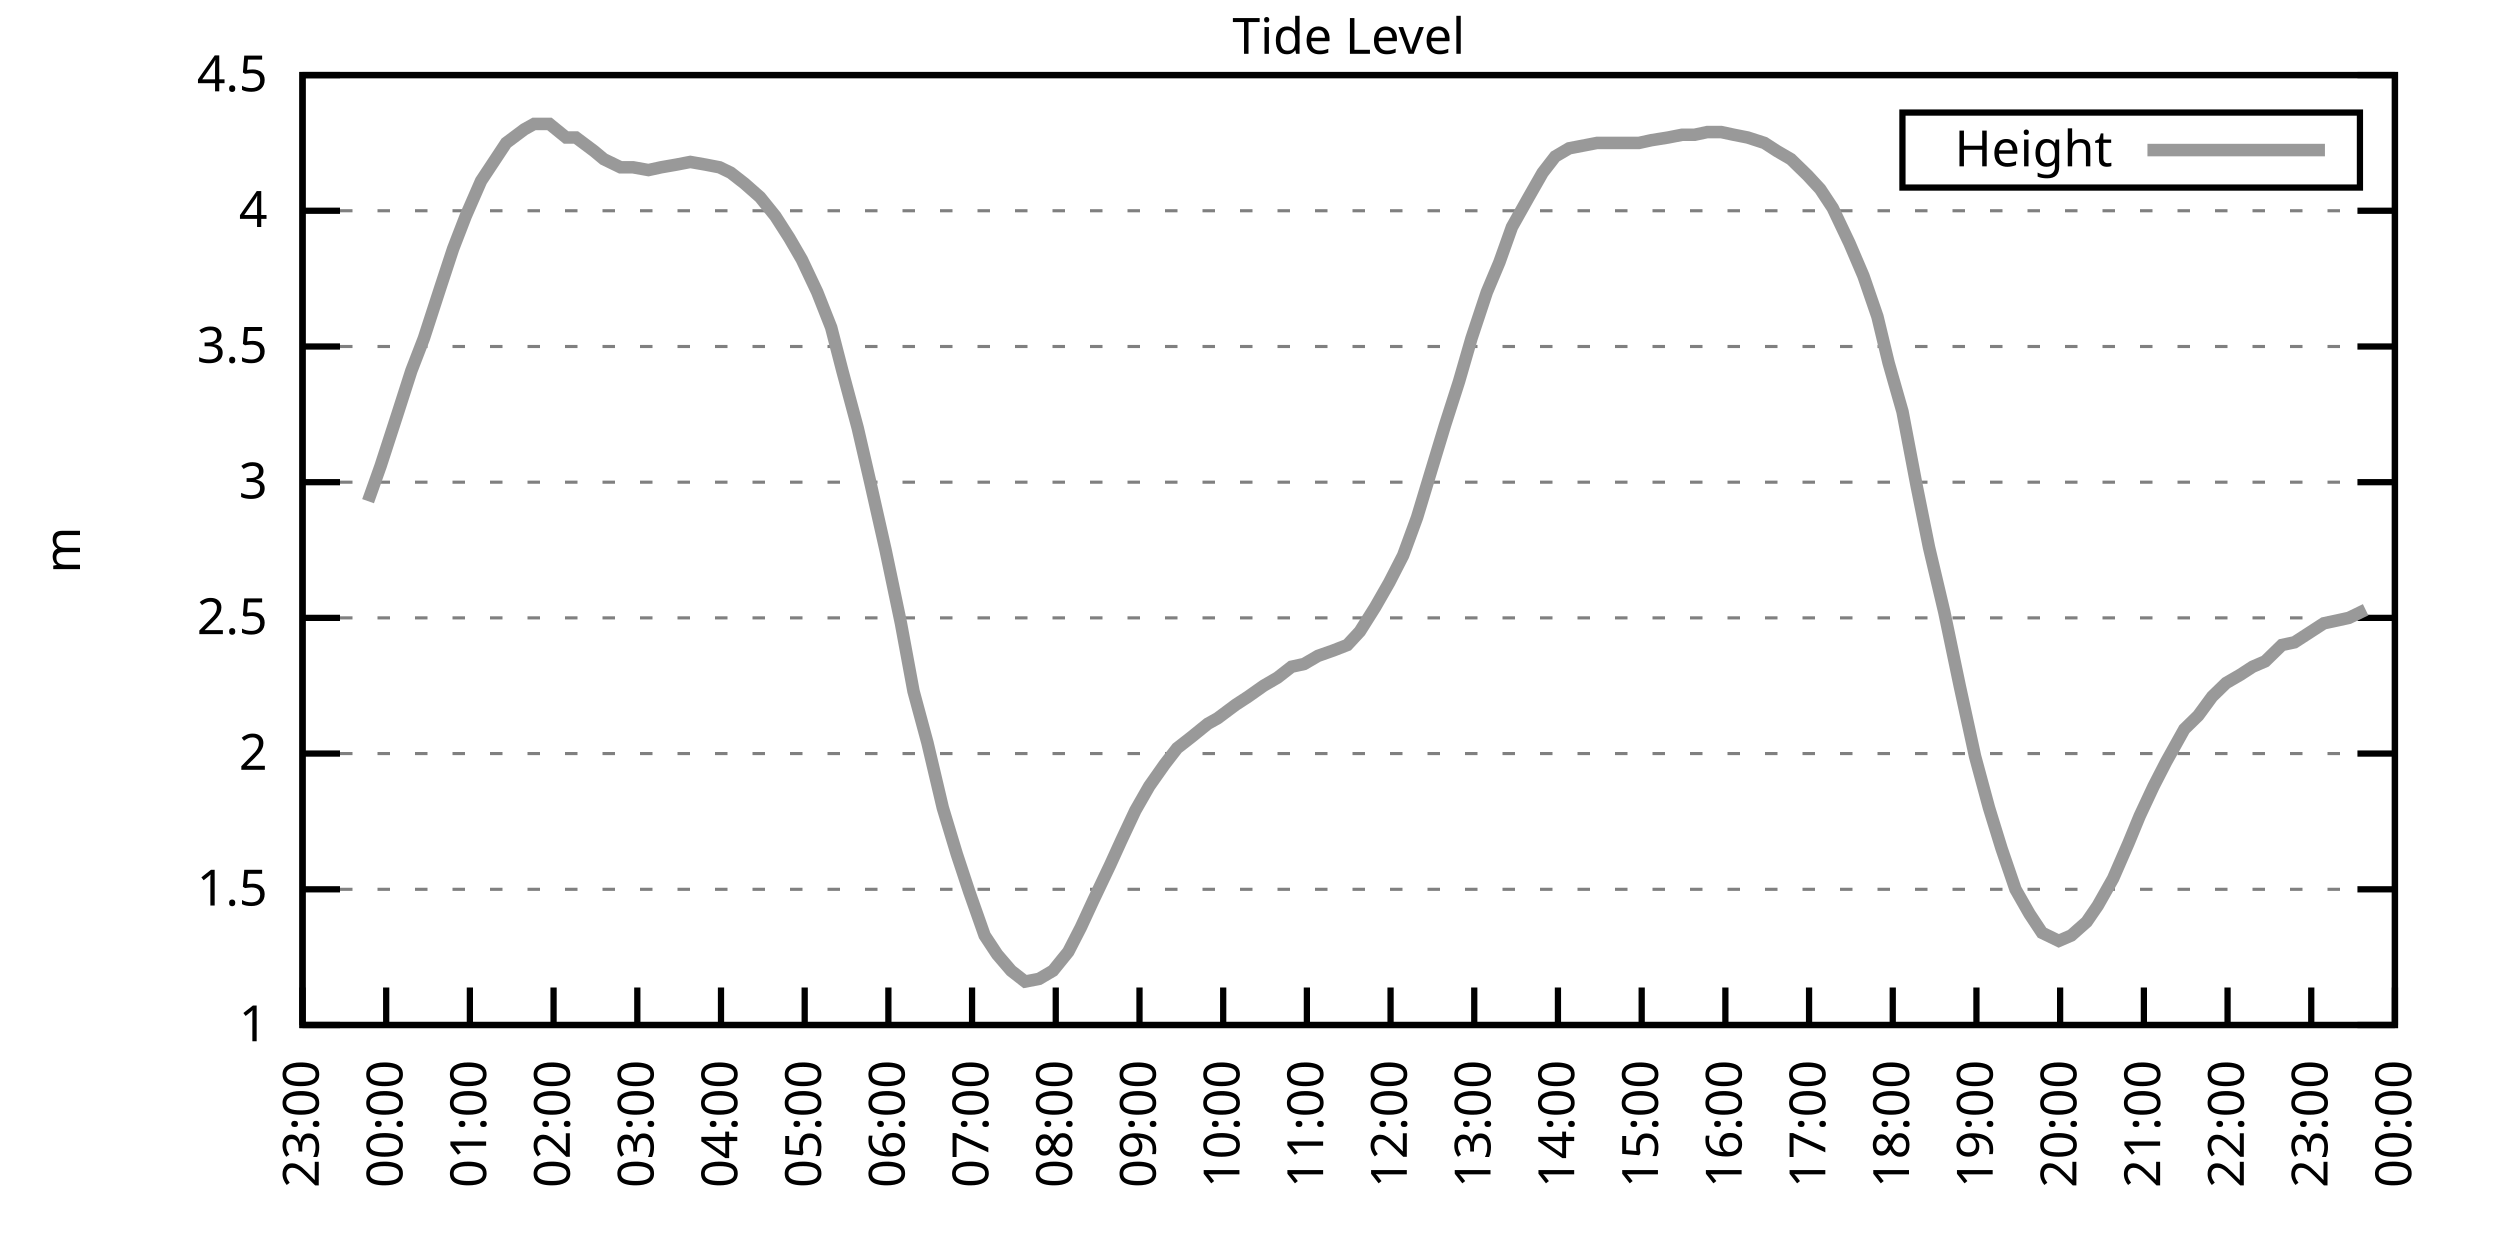
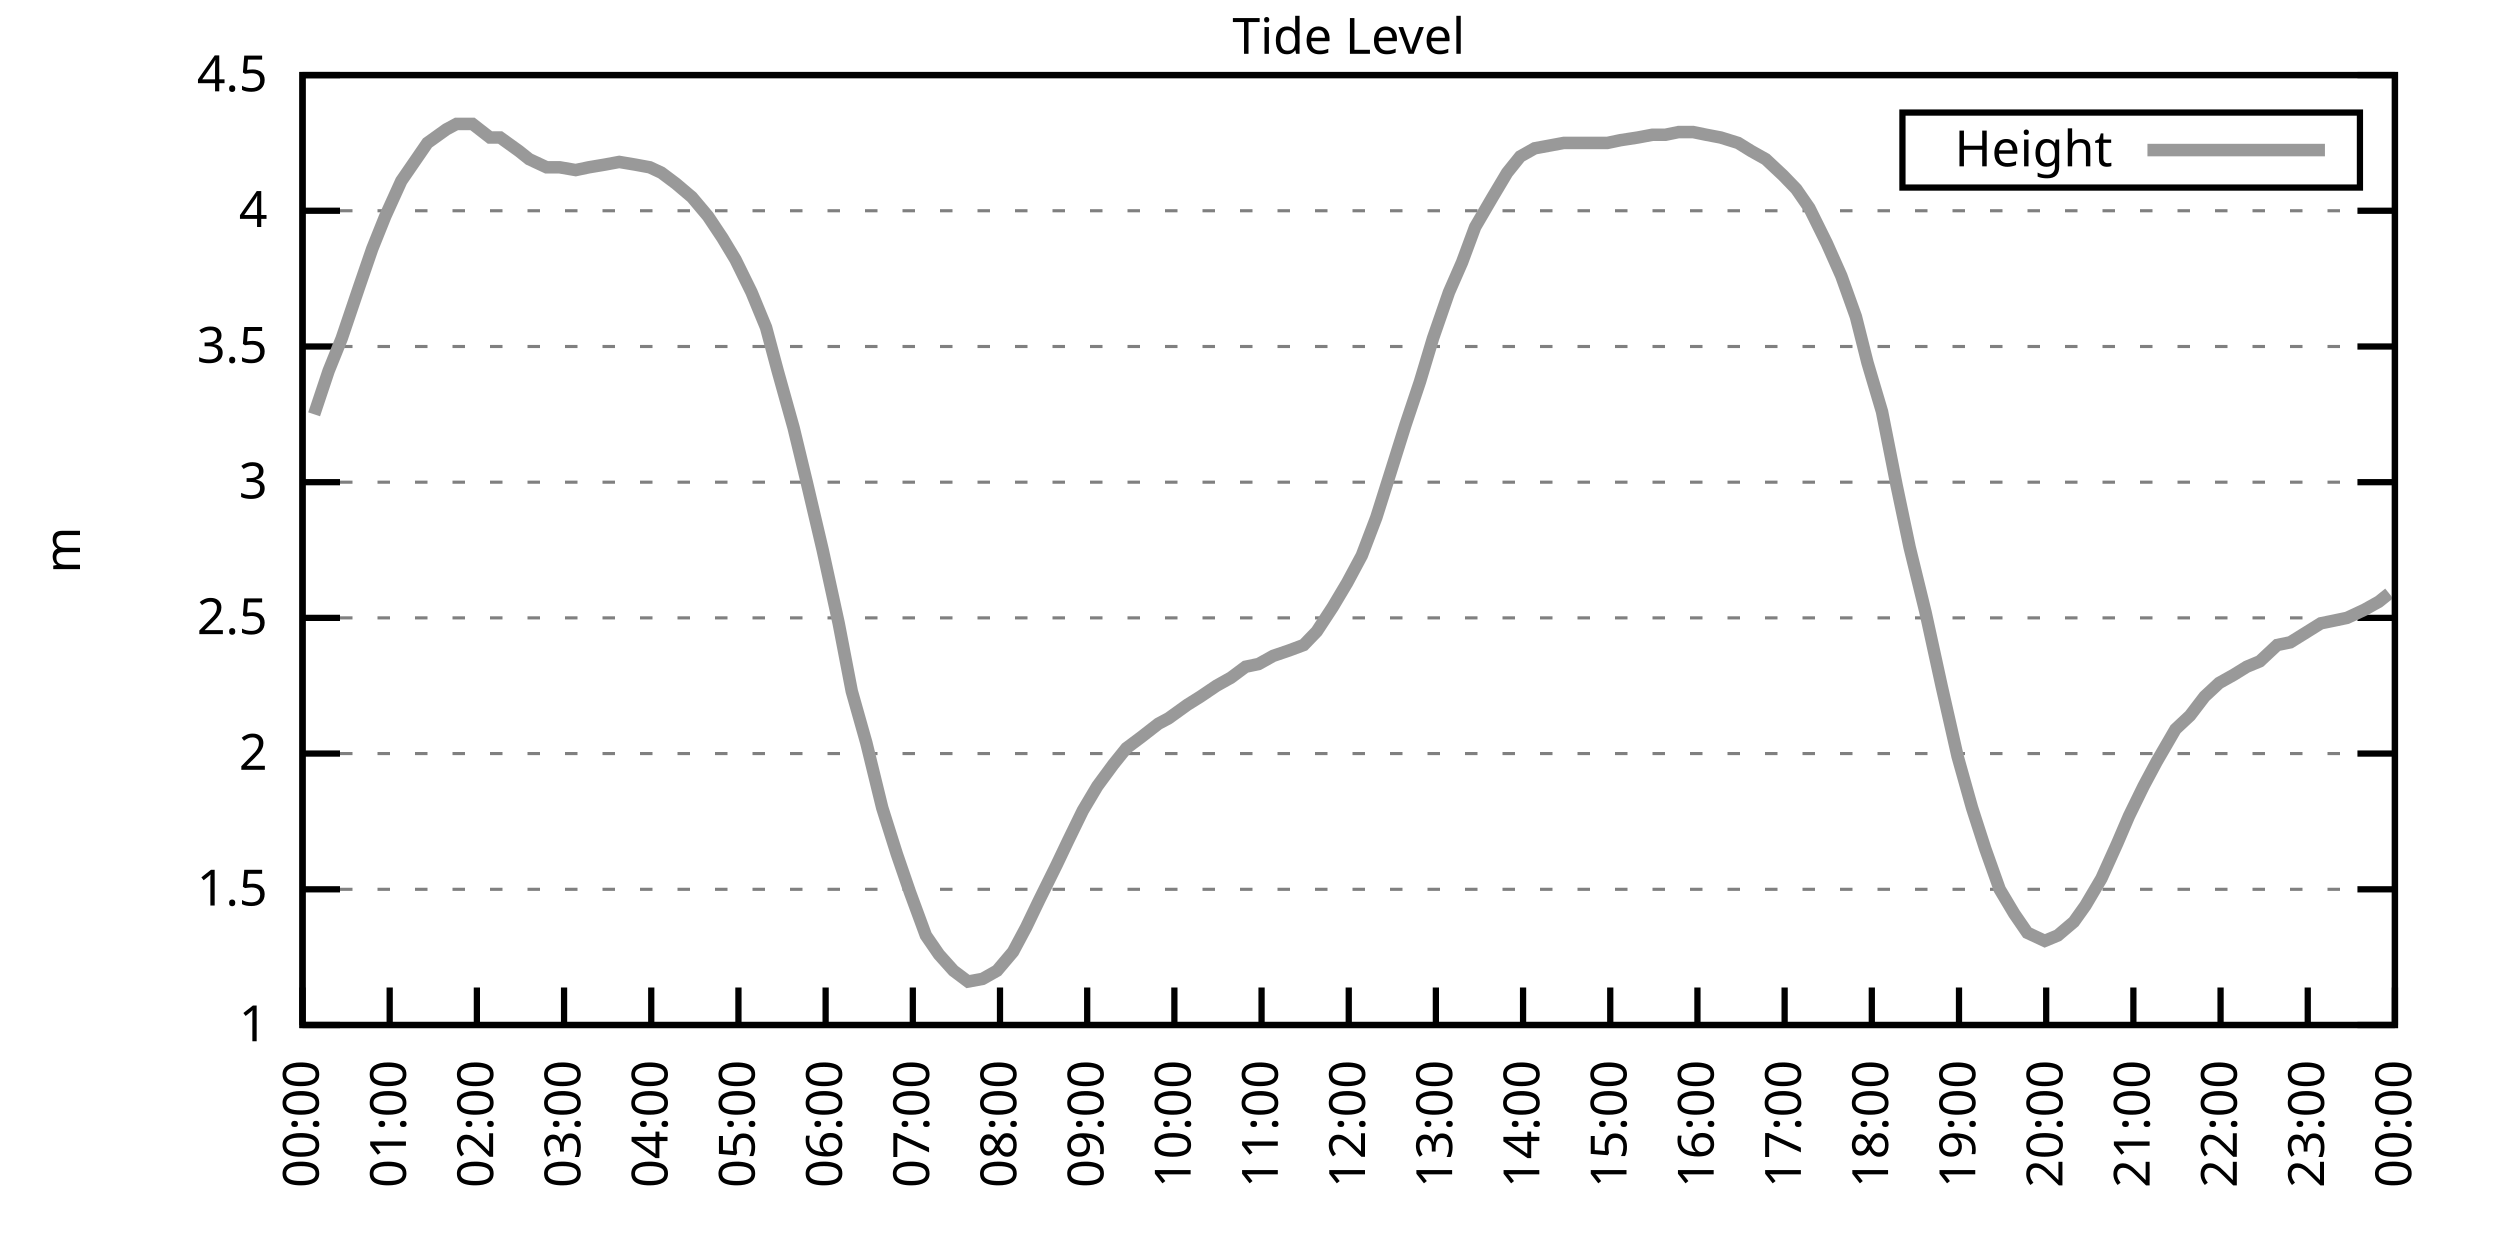
<svg xmlns="http://www.w3.org/2000/svg" xmlns:xlink="http://www.w3.org/1999/xlink" width="400" height="200" viewBox="0 0 400 200">
  <g id="gnuplot_canvas">
    <rect x="0" y="0" width="400" height="200" fill="none" />
    <defs>
      <circle id="gpDot" r="0.5" stroke-width="0.5" stroke="currentColor" />
      <path id="gpPt0" stroke-width="0.333" stroke="currentColor" d="M-1,0 h2 M0,-1 v2" />
      <path id="gpPt1" stroke-width="0.333" stroke="currentColor" d="M-1,-1 L1,1 M1,-1 L-1,1" />
      <path id="gpPt2" stroke-width="0.333" stroke="currentColor" d="M-1,0 L1,0 M0,-1 L0,1 M-1,-1 L1,1 M-1,1 L1,-1" />
      <rect id="gpPt3" stroke-width="0.333" stroke="currentColor" x="-1" y="-1" width="2" height="2" />
      <rect id="gpPt4" stroke-width="0.333" stroke="currentColor" fill="currentColor" x="-1" y="-1" width="2" height="2" />
      <circle id="gpPt5" stroke-width="0.333" stroke="currentColor" cx="0" cy="0" r="1" />
      <use xlink:href="#gpPt5" id="gpPt6" fill="currentColor" stroke="none" />
      <path id="gpPt7" stroke-width="0.333" stroke="currentColor" d="M0,-1.33 L-1.33,0.67 L1.33,0.67 z" />
      <use xlink:href="#gpPt7" id="gpPt8" fill="currentColor" stroke="none" />
      <use xlink:href="#gpPt7" id="gpPt9" stroke="currentColor" transform="rotate(180)" />
      <use xlink:href="#gpPt9" id="gpPt10" fill="currentColor" stroke="none" />
      <use xlink:href="#gpPt3" id="gpPt11" stroke="currentColor" transform="rotate(45)" />
      <use xlink:href="#gpPt11" id="gpPt12" fill="currentColor" stroke="none" />
      <path id="gpPt13" stroke-width="0.333" stroke="currentColor" d="M0,1.330 L1.265,0.411 L0.782,-1.067 L-0.782,-1.076 L-1.265,0.411 z" />
      <use xlink:href="#gpPt13" id="gpPt14" fill="currentColor" stroke="none" />
      <filter id="textbox" filterUnits="objectBoundingBox" x="0" y="0" height="1" width="1">
        <feFlood flood-color="white" flood-opacity="1" result="bgnd" />
        <feComposite in="SourceGraphic" in2="bgnd" operator="atop" />
      </filter>
      <filter id="greybox" filterUnits="objectBoundingBox" x="0" y="0" height="1" width="1">
        <feFlood flood-color="lightgrey" flood-opacity="1" result="grey" />
        <feComposite in="SourceGraphic" in2="grey" operator="atop" />
      </filter>
    </defs>
    <g fill="none" color="white" stroke="currentColor" stroke-width="1.00" stroke-linecap="butt" stroke-linejoin="miter">
</g>
    <g fill="none" color="black" stroke="currentColor" stroke-width="1.00" stroke-linecap="butt" stroke-linejoin="miter">
      <g stroke="none" shape-rendering="crispEdges">
        <polygon fill="rgb(255, 255, 255)" points="48.40,164.00 383.18,164.00 383.18,12.02 48.40,12.02 " />
      </g>
    </g>
    <g fill="none" color="black" stroke="currentColor" stroke-width="1.00" stroke-linecap="butt" stroke-linejoin="miter">
</g>
    <g fill="none" color="black" stroke="black" stroke-width="0.50" stroke-linecap="butt" stroke-linejoin="miter">
</g>
    <g fill="none" color="gray" stroke="currentColor" stroke-width="0.50" stroke-linecap="butt" stroke-linejoin="miter">
      <path stroke="gray" stroke-dasharray="2,4" class="gridline" d="M48.40,164.00 L383.19,164.00  " />
    </g>
    <g fill="none" color="gray" stroke="gray" stroke-width="1.00" stroke-linecap="butt" stroke-linejoin="miter">
</g>
    <g fill="none" color="black" stroke="currentColor" stroke-width="1.00" stroke-linecap="butt" stroke-linejoin="miter">
      <path stroke="black" d="M48.40,164.00 L54.40,164.00 M383.19,164.00 L377.19,164.00  " />
      <g transform="translate(42.80,166.60)" stroke="none" fill="black" font-family="Sans" font-size="8.00" text-anchor="end">
        <text>
          <tspan font-family="Sans"> 1</tspan>
        </text>
      </g>
    </g>
    <g fill="none" color="black" stroke="currentColor" stroke-width="1.00" stroke-linecap="butt" stroke-linejoin="miter">
</g>
    <g fill="none" color="black" stroke="black" stroke-width="0.50" stroke-linecap="butt" stroke-linejoin="miter">
</g>
    <g fill="none" color="gray" stroke="currentColor" stroke-width="0.50" stroke-linecap="butt" stroke-linejoin="miter">
      <path stroke="gray" stroke-dasharray="2,4" class="gridline" d="M48.40,142.29 L383.19,142.29  " />
    </g>
    <g fill="none" color="gray" stroke="gray" stroke-width="1.00" stroke-linecap="butt" stroke-linejoin="miter">
</g>
    <g fill="none" color="black" stroke="currentColor" stroke-width="1.00" stroke-linecap="butt" stroke-linejoin="miter">
      <path stroke="black" d="M48.40,142.29 L54.40,142.29 M383.19,142.29 L377.19,142.29  " />
      <g transform="translate(42.80,144.89)" stroke="none" fill="black" font-family="Sans" font-size="8.00" text-anchor="end">
        <text>
          <tspan font-family="Sans"> 1.5</tspan>
        </text>
      </g>
    </g>
    <g fill="none" color="black" stroke="currentColor" stroke-width="1.00" stroke-linecap="butt" stroke-linejoin="miter">
</g>
    <g fill="none" color="black" stroke="black" stroke-width="0.50" stroke-linecap="butt" stroke-linejoin="miter">
</g>
    <g fill="none" color="gray" stroke="currentColor" stroke-width="0.50" stroke-linecap="butt" stroke-linejoin="miter">
      <path stroke="gray" stroke-dasharray="2,4" class="gridline" d="M48.40,120.57 L383.19,120.57  " />
    </g>
    <g fill="none" color="gray" stroke="gray" stroke-width="1.00" stroke-linecap="butt" stroke-linejoin="miter">
</g>
    <g fill="none" color="black" stroke="currentColor" stroke-width="1.00" stroke-linecap="butt" stroke-linejoin="miter">
      <path stroke="black" d="M48.40,120.57 L54.40,120.57 M383.19,120.57 L377.19,120.57  " />
      <g transform="translate(42.80,123.17)" stroke="none" fill="black" font-family="Sans" font-size="8.00" text-anchor="end">
        <text>
          <tspan font-family="Sans"> 2</tspan>
        </text>
      </g>
    </g>
    <g fill="none" color="black" stroke="currentColor" stroke-width="1.00" stroke-linecap="butt" stroke-linejoin="miter">
</g>
    <g fill="none" color="black" stroke="black" stroke-width="0.50" stroke-linecap="butt" stroke-linejoin="miter">
</g>
    <g fill="none" color="gray" stroke="currentColor" stroke-width="0.50" stroke-linecap="butt" stroke-linejoin="miter">
      <path stroke="gray" stroke-dasharray="2,4" class="gridline" d="M48.40,98.86 L383.19,98.86  " />
    </g>
    <g fill="none" color="gray" stroke="gray" stroke-width="1.00" stroke-linecap="butt" stroke-linejoin="miter">
</g>
    <g fill="none" color="black" stroke="currentColor" stroke-width="1.00" stroke-linecap="butt" stroke-linejoin="miter">
      <path stroke="black" d="M48.40,98.86 L54.40,98.86 M383.19,98.86 L377.19,98.86  " />
      <g transform="translate(42.80,101.46)" stroke="none" fill="black" font-family="Sans" font-size="8.00" text-anchor="end">
        <text>
          <tspan font-family="Sans"> 2.5</tspan>
        </text>
      </g>
    </g>
    <g fill="none" color="black" stroke="currentColor" stroke-width="1.00" stroke-linecap="butt" stroke-linejoin="miter">
</g>
    <g fill="none" color="black" stroke="black" stroke-width="0.50" stroke-linecap="butt" stroke-linejoin="miter">
</g>
    <g fill="none" color="gray" stroke="currentColor" stroke-width="0.50" stroke-linecap="butt" stroke-linejoin="miter">
      <path stroke="gray" stroke-dasharray="2,4" class="gridline" d="M48.40,77.15 L383.19,77.15  " />
    </g>
    <g fill="none" color="gray" stroke="gray" stroke-width="1.00" stroke-linecap="butt" stroke-linejoin="miter">
</g>
    <g fill="none" color="black" stroke="currentColor" stroke-width="1.00" stroke-linecap="butt" stroke-linejoin="miter">
      <path stroke="black" d="M48.40,77.15 L54.40,77.15 M383.19,77.15 L377.19,77.15  " />
      <g transform="translate(42.80,79.75)" stroke="none" fill="black" font-family="Sans" font-size="8.00" text-anchor="end">
        <text>
          <tspan font-family="Sans"> 3</tspan>
        </text>
      </g>
    </g>
    <g fill="none" color="black" stroke="currentColor" stroke-width="1.00" stroke-linecap="butt" stroke-linejoin="miter">
</g>
    <g fill="none" color="black" stroke="black" stroke-width="0.50" stroke-linecap="butt" stroke-linejoin="miter">
</g>
    <g fill="none" color="gray" stroke="currentColor" stroke-width="0.50" stroke-linecap="butt" stroke-linejoin="miter">
      <path stroke="gray" stroke-dasharray="2,4" class="gridline" d="M48.40,55.44 L383.19,55.44  " />
    </g>
    <g fill="none" color="gray" stroke="gray" stroke-width="1.00" stroke-linecap="butt" stroke-linejoin="miter">
</g>
    <g fill="none" color="black" stroke="currentColor" stroke-width="1.00" stroke-linecap="butt" stroke-linejoin="miter">
      <path stroke="black" d="M48.40,55.44 L54.40,55.44 M383.19,55.44 L377.19,55.44  " />
      <g transform="translate(42.80,58.04)" stroke="none" fill="black" font-family="Sans" font-size="8.00" text-anchor="end">
        <text>
          <tspan font-family="Sans"> 3.5</tspan>
        </text>
      </g>
    </g>
    <g fill="none" color="black" stroke="currentColor" stroke-width="1.00" stroke-linecap="butt" stroke-linejoin="miter">
</g>
    <g fill="none" color="black" stroke="black" stroke-width="0.50" stroke-linecap="butt" stroke-linejoin="miter">
</g>
    <g fill="none" color="gray" stroke="currentColor" stroke-width="0.50" stroke-linecap="butt" stroke-linejoin="miter">
      <path stroke="gray" stroke-dasharray="2,4" class="gridline" d="M48.40,33.72 L383.19,33.72  " />
    </g>
    <g fill="none" color="gray" stroke="gray" stroke-width="1.00" stroke-linecap="butt" stroke-linejoin="miter">
</g>
    <g fill="none" color="black" stroke="currentColor" stroke-width="1.00" stroke-linecap="butt" stroke-linejoin="miter">
      <path stroke="black" d="M48.40,33.72 L54.40,33.72 M383.19,33.72 L377.19,33.72  " />
      <g transform="translate(42.80,36.32)" stroke="none" fill="black" font-family="Sans" font-size="8.00" text-anchor="end">
        <text>
          <tspan font-family="Sans"> 4</tspan>
        </text>
      </g>
    </g>
    <g fill="none" color="black" stroke="currentColor" stroke-width="1.00" stroke-linecap="butt" stroke-linejoin="miter">
</g>
    <g fill="none" color="black" stroke="black" stroke-width="0.50" stroke-linecap="butt" stroke-linejoin="miter">
</g>
    <g fill="none" color="gray" stroke="currentColor" stroke-width="0.50" stroke-linecap="butt" stroke-linejoin="miter">
      <path stroke="gray" stroke-dasharray="2,4" class="gridline" d="M48.40,12.01 L383.19,12.01  " />
    </g>
    <g fill="none" color="gray" stroke="gray" stroke-width="1.00" stroke-linecap="butt" stroke-linejoin="miter">
</g>
    <g fill="none" color="black" stroke="currentColor" stroke-width="1.00" stroke-linecap="butt" stroke-linejoin="miter">
      <path stroke="black" d="M48.40,12.01 L54.40,12.01 M383.19,12.01 L377.19,12.01  " />
      <g transform="translate(42.80,14.61)" stroke="none" fill="black" font-family="Sans" font-size="8.00" text-anchor="end">
        <text>
          <tspan font-family="Sans"> 4.5</tspan>
        </text>
      </g>
    </g>
    <g fill="none" color="black" stroke="currentColor" stroke-width="1.00" stroke-linecap="butt" stroke-linejoin="miter">
      <path stroke="black" d="M48.40,164.00 L48.40,158.00  " />
      <g transform="translate(51.00,169.60) rotate(270.00)" stroke="none" fill="black" font-family="Sans" font-size="8.00" text-anchor="end">
        <text>
-           <tspan font-family="Sans">23:00</tspan>
-         </text>
-       </g>
-     </g>
-     <g fill="none" color="black" stroke="currentColor" stroke-width="1.00" stroke-linecap="butt" stroke-linejoin="miter">
-       <path stroke="black" d="M61.79,164.00 L61.79,158.00  " />
-       <g transform="translate(64.39,169.60) rotate(270.00)" stroke="none" fill="black" font-family="Sans" font-size="8.00" text-anchor="end">
-         <text>
          <tspan font-family="Sans">00:00</tspan>
        </text>
      </g>
    </g>
    <g fill="none" color="black" stroke="currentColor" stroke-width="1.00" stroke-linecap="butt" stroke-linejoin="miter">
-       <path stroke="black" d="M75.18,164.00 L75.18,158.00  " />
-       <g transform="translate(77.78,169.60) rotate(270.00)" stroke="none" fill="black" font-family="Sans" font-size="8.00" text-anchor="end">
+       <path stroke="black" d="M62.35,164.00 L62.35,158.00  " />
+       <g transform="translate(64.95,169.60) rotate(270.00)" stroke="none" fill="black" font-family="Sans" font-size="8.00" text-anchor="end">
        <text>
          <tspan font-family="Sans">01:00</tspan>
        </text>
      </g>
    </g>
    <g fill="none" color="black" stroke="currentColor" stroke-width="1.00" stroke-linecap="butt" stroke-linejoin="miter">
-       <path stroke="black" d="M88.57,164.00 L88.57,158.00  " />
-       <g transform="translate(91.17,169.60) rotate(270.00)" stroke="none" fill="black" font-family="Sans" font-size="8.00" text-anchor="end">
+       <path stroke="black" d="M76.30,164.00 L76.30,158.00  " />
+       <g transform="translate(78.90,169.60) rotate(270.00)" stroke="none" fill="black" font-family="Sans" font-size="8.00" text-anchor="end">
        <text>
          <tspan font-family="Sans">02:00</tspan>
        </text>
      </g>
    </g>
    <g fill="none" color="black" stroke="currentColor" stroke-width="1.00" stroke-linecap="butt" stroke-linejoin="miter">
-       <path stroke="black" d="M101.97,164.00 L101.97,158.00  " />
-       <g transform="translate(104.57,169.60) rotate(270.00)" stroke="none" fill="black" font-family="Sans" font-size="8.00" text-anchor="end">
+       <path stroke="black" d="M90.25,164.00 L90.25,158.00  " />
+       <g transform="translate(92.85,169.60) rotate(270.00)" stroke="none" fill="black" font-family="Sans" font-size="8.00" text-anchor="end">
        <text>
          <tspan font-family="Sans">03:00</tspan>
        </text>
      </g>
    </g>
    <g fill="none" color="black" stroke="currentColor" stroke-width="1.00" stroke-linecap="butt" stroke-linejoin="miter">
-       <path stroke="black" d="M115.36,164.00 L115.36,158.00  " />
-       <g transform="translate(117.96,169.60) rotate(270.00)" stroke="none" fill="black" font-family="Sans" font-size="8.00" text-anchor="end">
+       <path stroke="black" d="M104.20,164.00 L104.20,158.00  " />
+       <g transform="translate(106.80,169.60) rotate(270.00)" stroke="none" fill="black" font-family="Sans" font-size="8.00" text-anchor="end">
        <text>
          <tspan font-family="Sans">04:00</tspan>
        </text>
      </g>
    </g>
    <g fill="none" color="black" stroke="currentColor" stroke-width="1.00" stroke-linecap="butt" stroke-linejoin="miter">
-       <path stroke="black" d="M128.75,164.00 L128.75,158.00  " />
-       <g transform="translate(131.35,169.60) rotate(270.00)" stroke="none" fill="black" font-family="Sans" font-size="8.00" text-anchor="end">
+       <path stroke="black" d="M118.15,164.00 L118.15,158.00  " />
+       <g transform="translate(120.75,169.60) rotate(270.00)" stroke="none" fill="black" font-family="Sans" font-size="8.00" text-anchor="end">
        <text>
          <tspan font-family="Sans">05:00</tspan>
        </text>
      </g>
    </g>
    <g fill="none" color="black" stroke="currentColor" stroke-width="1.00" stroke-linecap="butt" stroke-linejoin="miter">
-       <path stroke="black" d="M142.14,164.00 L142.14,158.00  " />
-       <g transform="translate(144.74,169.60) rotate(270.00)" stroke="none" fill="black" font-family="Sans" font-size="8.00" text-anchor="end">
+       <path stroke="black" d="M132.10,164.00 L132.10,158.00  " />
+       <g transform="translate(134.70,169.60) rotate(270.00)" stroke="none" fill="black" font-family="Sans" font-size="8.00" text-anchor="end">
        <text>
          <tspan font-family="Sans">06:00</tspan>
        </text>
      </g>
    </g>
    <g fill="none" color="black" stroke="currentColor" stroke-width="1.00" stroke-linecap="butt" stroke-linejoin="miter">
-       <path stroke="black" d="M155.53,164.00 L155.53,158.00  " />
-       <g transform="translate(158.13,169.60) rotate(270.00)" stroke="none" fill="black" font-family="Sans" font-size="8.00" text-anchor="end">
+       <path stroke="black" d="M146.05,164.00 L146.05,158.00  " />
+       <g transform="translate(148.65,169.60) rotate(270.00)" stroke="none" fill="black" font-family="Sans" font-size="8.00" text-anchor="end">
        <text>
          <tspan font-family="Sans">07:00</tspan>
        </text>
      </g>
    </g>
    <g fill="none" color="black" stroke="currentColor" stroke-width="1.00" stroke-linecap="butt" stroke-linejoin="miter">
-       <path stroke="black" d="M168.92,164.00 L168.92,158.00  " />
-       <g transform="translate(171.52,169.60) rotate(270.00)" stroke="none" fill="black" font-family="Sans" font-size="8.00" text-anchor="end">
+       <path stroke="black" d="M160.00,164.00 L160.00,158.00  " />
+       <g transform="translate(162.60,169.60) rotate(270.00)" stroke="none" fill="black" font-family="Sans" font-size="8.00" text-anchor="end">
        <text>
          <tspan font-family="Sans">08:00</tspan>
        </text>
      </g>
    </g>
    <g fill="none" color="black" stroke="currentColor" stroke-width="1.00" stroke-linecap="butt" stroke-linejoin="miter">
-       <path stroke="black" d="M182.32,164.00 L182.32,158.00  " />
-       <g transform="translate(184.92,169.60) rotate(270.00)" stroke="none" fill="black" font-family="Sans" font-size="8.00" text-anchor="end">
+       <path stroke="black" d="M173.95,164.00 L173.95,158.00  " />
+       <g transform="translate(176.55,169.60) rotate(270.00)" stroke="none" fill="black" font-family="Sans" font-size="8.00" text-anchor="end">
        <text>
          <tspan font-family="Sans">09:00</tspan>
        </text>
      </g>
    </g>
    <g fill="none" color="black" stroke="currentColor" stroke-width="1.00" stroke-linecap="butt" stroke-linejoin="miter">
-       <path stroke="black" d="M195.71,164.00 L195.71,158.00  " />
-       <g transform="translate(198.31,169.60) rotate(270.00)" stroke="none" fill="black" font-family="Sans" font-size="8.00" text-anchor="end">
+       <path stroke="black" d="M187.90,164.00 L187.90,158.00  " />
+       <g transform="translate(190.50,169.60) rotate(270.00)" stroke="none" fill="black" font-family="Sans" font-size="8.00" text-anchor="end">
        <text>
          <tspan font-family="Sans">10:00</tspan>
        </text>
      </g>
    </g>
    <g fill="none" color="black" stroke="currentColor" stroke-width="1.00" stroke-linecap="butt" stroke-linejoin="miter">
-       <path stroke="black" d="M209.10,164.00 L209.10,158.00  " />
-       <g transform="translate(211.70,169.60) rotate(270.00)" stroke="none" fill="black" font-family="Sans" font-size="8.00" text-anchor="end">
+       <path stroke="black" d="M201.85,164.00 L201.85,158.00  " />
+       <g transform="translate(204.45,169.60) rotate(270.00)" stroke="none" fill="black" font-family="Sans" font-size="8.00" text-anchor="end">
        <text>
          <tspan font-family="Sans">11:00</tspan>
        </text>
      </g>
    </g>
    <g fill="none" color="black" stroke="currentColor" stroke-width="1.00" stroke-linecap="butt" stroke-linejoin="miter">
-       <path stroke="black" d="M222.49,164.00 L222.49,158.00  " />
-       <g transform="translate(225.09,169.60) rotate(270.00)" stroke="none" fill="black" font-family="Sans" font-size="8.00" text-anchor="end">
+       <path stroke="black" d="M215.80,164.00 L215.80,158.00  " />
+       <g transform="translate(218.40,169.60) rotate(270.00)" stroke="none" fill="black" font-family="Sans" font-size="8.00" text-anchor="end">
        <text>
          <tspan font-family="Sans">12:00</tspan>
        </text>
      </g>
    </g>
    <g fill="none" color="black" stroke="currentColor" stroke-width="1.00" stroke-linecap="butt" stroke-linejoin="miter">
-       <path stroke="black" d="M235.88,164.00 L235.88,158.00  " />
-       <g transform="translate(238.48,169.60) rotate(270.00)" stroke="none" fill="black" font-family="Sans" font-size="8.00" text-anchor="end">
+       <path stroke="black" d="M229.74,164.00 L229.74,158.00  " />
+       <g transform="translate(232.34,169.60) rotate(270.00)" stroke="none" fill="black" font-family="Sans" font-size="8.00" text-anchor="end">
        <text>
          <tspan font-family="Sans">13:00</tspan>
        </text>
      </g>
    </g>
    <g fill="none" color="black" stroke="currentColor" stroke-width="1.00" stroke-linecap="butt" stroke-linejoin="miter">
-       <path stroke="black" d="M249.27,164.00 L249.27,158.00  " />
-       <g transform="translate(251.87,169.60) rotate(270.00)" stroke="none" fill="black" font-family="Sans" font-size="8.00" text-anchor="end">
+       <path stroke="black" d="M243.69,164.00 L243.69,158.00  " />
+       <g transform="translate(246.29,169.60) rotate(270.00)" stroke="none" fill="black" font-family="Sans" font-size="8.00" text-anchor="end">
        <text>
          <tspan font-family="Sans">14:00</tspan>
        </text>
      </g>
    </g>
    <g fill="none" color="black" stroke="currentColor" stroke-width="1.00" stroke-linecap="butt" stroke-linejoin="miter">
-       <path stroke="black" d="M262.67,164.00 L262.67,158.00  " />
-       <g transform="translate(265.27,169.60) rotate(270.00)" stroke="none" fill="black" font-family="Sans" font-size="8.00" text-anchor="end">
+       <path stroke="black" d="M257.64,164.00 L257.64,158.00  " />
+       <g transform="translate(260.24,169.60) rotate(270.00)" stroke="none" fill="black" font-family="Sans" font-size="8.00" text-anchor="end">
        <text>
          <tspan font-family="Sans">15:00</tspan>
        </text>
      </g>
    </g>
    <g fill="none" color="black" stroke="currentColor" stroke-width="1.00" stroke-linecap="butt" stroke-linejoin="miter">
-       <path stroke="black" d="M276.06,164.00 L276.06,158.00  " />
-       <g transform="translate(278.66,169.60) rotate(270.00)" stroke="none" fill="black" font-family="Sans" font-size="8.00" text-anchor="end">
+       <path stroke="black" d="M271.59,164.00 L271.59,158.00  " />
+       <g transform="translate(274.19,169.60) rotate(270.00)" stroke="none" fill="black" font-family="Sans" font-size="8.00" text-anchor="end">
        <text>
          <tspan font-family="Sans">16:00</tspan>
        </text>
      </g>
    </g>
    <g fill="none" color="black" stroke="currentColor" stroke-width="1.00" stroke-linecap="butt" stroke-linejoin="miter">
-       <path stroke="black" d="M289.45,164.00 L289.45,158.00  " />
-       <g transform="translate(292.05,169.60) rotate(270.00)" stroke="none" fill="black" font-family="Sans" font-size="8.00" text-anchor="end">
+       <path stroke="black" d="M285.54,164.00 L285.54,158.00  " />
+       <g transform="translate(288.14,169.60) rotate(270.00)" stroke="none" fill="black" font-family="Sans" font-size="8.00" text-anchor="end">
        <text>
          <tspan font-family="Sans">17:00</tspan>
        </text>
      </g>
    </g>
    <g fill="none" color="black" stroke="currentColor" stroke-width="1.00" stroke-linecap="butt" stroke-linejoin="miter">
-       <path stroke="black" d="M302.84,164.00 L302.84,158.00  " />
-       <g transform="translate(305.44,169.60) rotate(270.00)" stroke="none" fill="black" font-family="Sans" font-size="8.00" text-anchor="end">
+       <path stroke="black" d="M299.49,164.00 L299.49,158.00  " />
+       <g transform="translate(302.09,169.60) rotate(270.00)" stroke="none" fill="black" font-family="Sans" font-size="8.00" text-anchor="end">
        <text>
          <tspan font-family="Sans">18:00</tspan>
        </text>
      </g>
    </g>
    <g fill="none" color="black" stroke="currentColor" stroke-width="1.00" stroke-linecap="butt" stroke-linejoin="miter">
-       <path stroke="black" d="M316.23,164.00 L316.23,158.00  " />
-       <g transform="translate(318.83,169.60) rotate(270.00)" stroke="none" fill="black" font-family="Sans" font-size="8.00" text-anchor="end">
+       <path stroke="black" d="M313.44,164.00 L313.44,158.00  " />
+       <g transform="translate(316.04,169.60) rotate(270.00)" stroke="none" fill="black" font-family="Sans" font-size="8.00" text-anchor="end">
        <text>
          <tspan font-family="Sans">19:00</tspan>
        </text>
      </g>
    </g>
    <g fill="none" color="black" stroke="currentColor" stroke-width="1.00" stroke-linecap="butt" stroke-linejoin="miter">
-       <path stroke="black" d="M329.62,164.00 L329.62,158.00  " />
-       <g transform="translate(332.22,169.60) rotate(270.00)" stroke="none" fill="black" font-family="Sans" font-size="8.00" text-anchor="end">
+       <path stroke="black" d="M327.39,164.00 L327.39,158.00  " />
+       <g transform="translate(329.99,169.60) rotate(270.00)" stroke="none" fill="black" font-family="Sans" font-size="8.00" text-anchor="end">
        <text>
          <tspan font-family="Sans">20:00</tspan>
        </text>
      </g>
    </g>
    <g fill="none" color="black" stroke="currentColor" stroke-width="1.00" stroke-linecap="butt" stroke-linejoin="miter">
-       <path stroke="black" d="M343.02,164.00 L343.02,158.00  " />
-       <g transform="translate(345.62,169.60) rotate(270.00)" stroke="none" fill="black" font-family="Sans" font-size="8.00" text-anchor="end">
+       <path stroke="black" d="M341.34,164.00 L341.34,158.00  " />
+       <g transform="translate(343.94,169.60) rotate(270.00)" stroke="none" fill="black" font-family="Sans" font-size="8.00" text-anchor="end">
        <text>
          <tspan font-family="Sans">21:00</tspan>
        </text>
      </g>
    </g>
    <g fill="none" color="black" stroke="currentColor" stroke-width="1.00" stroke-linecap="butt" stroke-linejoin="miter">
-       <path stroke="black" d="M356.41,164.00 L356.41,158.00  " />
-       <g transform="translate(359.01,169.60) rotate(270.00)" stroke="none" fill="black" font-family="Sans" font-size="8.00" text-anchor="end">
+       <path stroke="black" d="M355.29,164.00 L355.29,158.00  " />
+       <g transform="translate(357.89,169.60) rotate(270.00)" stroke="none" fill="black" font-family="Sans" font-size="8.00" text-anchor="end">
        <text>
          <tspan font-family="Sans">22:00</tspan>
        </text>
      </g>
    </g>
    <g fill="none" color="black" stroke="currentColor" stroke-width="1.00" stroke-linecap="butt" stroke-linejoin="miter">
-       <path stroke="black" d="M369.80,164.00 L369.80,158.00  " />
-       <g transform="translate(372.40,169.60) rotate(270.00)" stroke="none" fill="black" font-family="Sans" font-size="8.00" text-anchor="end">
+       <path stroke="black" d="M369.24,164.00 L369.24,158.00  " />
+       <g transform="translate(371.84,169.60) rotate(270.00)" stroke="none" fill="black" font-family="Sans" font-size="8.00" text-anchor="end">
        <text>
          <tspan font-family="Sans">23:00</tspan>
        </text>
      </g>
    </g>
    <g fill="none" color="black" stroke="currentColor" stroke-width="1.00" stroke-linecap="butt" stroke-linejoin="miter">
      <path stroke="black" d="M383.19,164.00 L383.19,158.00  " />
      <g transform="translate(385.79,169.60) rotate(270.00)" stroke="none" fill="black" font-family="Sans" font-size="8.00" text-anchor="end">
        <text>
          <tspan font-family="Sans">00:00</tspan>
        </text>
      </g>
    </g>
    <g fill="none" color="black" stroke="currentColor" stroke-width="1.00" stroke-linecap="butt" stroke-linejoin="miter">
</g>
    <g fill="none" color="black" stroke="currentColor" stroke-width="1.00" stroke-linecap="butt" stroke-linejoin="miter">
      <path stroke="black" d="M48.40,12.01 L48.40,164.00 L383.19,164.00 L383.19,12.01 L48.40,12.01 Z  " />
    </g>
    <g fill="none" color="black" stroke="currentColor" stroke-width="1.00" stroke-linecap="butt" stroke-linejoin="miter">
</g>
    <g fill="none" color="black" stroke="currentColor" stroke-width="1.00" stroke-linecap="butt" stroke-linejoin="miter">
      <path stroke="black" d="M304.39,30.01 L304.39,18.01 L377.59,18.01 L377.59,30.01 L304.39,30.01 Z  " />
    </g>
    <g id="Tide_level_plot_1">
      <g fill="none" color="white" stroke="black" stroke-width="2.00" stroke-linecap="butt" stroke-linejoin="miter">
</g>
      <g fill="none" color="black" stroke="currentColor" stroke-width="2.00" stroke-linecap="butt" stroke-linejoin="miter">
        <g transform="translate(337.99,26.61)" stroke="none" fill="black" font-family="Sans" font-size="8.00" text-anchor="end">
          <text>
            <tspan font-family="Sans">Height</tspan>
          </text>
        </g>
      </g>
      <g fill="none" color="black" stroke="currentColor" stroke-width="2.00" stroke-linecap="butt" stroke-linejoin="miter">
-         <path stroke="rgb(153, 153, 153)" d="M343.59,24.01 L371.99,24.01 M58.89,80.19 L60.90,74.54 L63.58,66.29 L65.81,59.34 L67.82,54.13 L70.50,45.88   L72.50,39.80 L74.51,34.59 L76.97,28.95 L78.98,25.91 L80.99,22.87 L83.89,20.70 L85.45,19.83 L87.91,19.83   L90.58,22.00 L92.15,22.00 L95.05,24.17 L96.61,25.47 L99.29,26.77 L101.30,26.77 L103.75,27.21 L105.76,26.77   L108.22,26.34 L110.45,25.91 L112.90,26.34 L115.13,26.77 L116.92,27.64 L119.15,29.38 L121.61,31.55 L124.06,34.59   L126.29,38.07 L128.30,41.54 L130.76,46.75 L132.99,52.40 L134.78,59.34 L137.23,68.46 L139.24,77.15 L141.69,88.00   L144.15,99.73 L146.16,110.59 L148.39,118.84 L150.85,129.26 L153.08,136.64 L155.09,142.72 L157.54,149.67 L159.55,152.71   L161.78,155.31 L164.01,157.05 L166.25,156.62 L168.48,155.31 L170.93,152.28 L172.94,148.37 L174.95,144.02 L177.63,138.38   L179.41,134.47 L181.65,129.69 L183.88,125.79 L186.33,122.31 L188.34,119.71 L190.57,117.97 L193.25,115.80 L194.81,114.93   L197.72,112.76 L199.73,111.45 L202.18,109.72 L204.41,108.42 L206.64,106.68 L208.65,106.24 L210.88,104.94 L213.34,104.07   L215.57,103.20 L217.58,101.03 L220.04,97.12 L222.27,93.22 L224.50,88.87 L226.73,82.79 L228.96,75.41 L231.20,68.03   L233.43,61.08 L235.44,54.13 L237.89,46.75 L239.90,41.97 L241.91,36.33 L244.59,31.55 L246.82,27.64 L248.83,25.04   L251.06,23.73 L253.29,23.30 L255.52,22.87 L257.76,22.87 L259.76,22.87 L262.22,22.87 L264.23,22.43 L266.91,22.00   L269.14,21.56 L271.15,21.56 L273.16,21.13 L275.39,21.13 L277.40,21.56 L279.63,22.00 L282.31,22.87 L284.32,24.17   L286.55,25.47 L289.23,28.08 L291.23,30.25 L293.24,33.29 L295.92,38.93 L298.15,44.15 L300.39,50.66 L302.17,58.04   L304.40,65.86 L306.63,77.58 L308.64,87.57 L311.10,97.99 L313.55,109.72 L316.01,121.01 L318.24,129.26 L320.25,135.77   L322.48,142.29 L324.71,146.20 L326.72,149.24 L329.40,150.54 L331.41,149.67 L333.86,147.50 L335.65,144.89 L338.10,140.55   L340.56,134.90 L342.35,130.56 L344.58,125.79 L346.59,121.88 L349.49,116.67 L351.72,114.49 L353.95,111.45 L356.18,109.28   L358.42,107.98 L360.42,106.68 L362.43,105.81 L365.11,103.20 L367.12,102.77 L369.13,101.47 L371.81,99.73 L373.82,99.30   L375.82,98.86 L378.50,97.56  " />
+         <path stroke="rgb(153, 153, 153)" d="M343.59,24.01 L371.99,24.01 M50.26,66.29 L52.58,59.34 L54.68,54.13 L57.47,45.88 L59.56,39.80 L61.65,34.59   L64.21,28.95 L66.30,25.91 L68.39,22.87 L71.42,20.70 L73.04,19.83 L75.60,19.83 L78.39,22.00 L80.02,22.00   L83.04,24.17 L84.67,25.47 L87.46,26.77 L89.55,26.77 L92.11,27.21 L94.20,26.77 L96.76,26.34 L99.08,25.91   L101.64,26.34 L103.97,26.77 L105.83,27.64 L108.15,29.38 L110.71,31.55 L113.27,34.59 L115.59,38.07 L117.68,41.54   L120.24,46.75 L122.57,52.40 L124.43,59.34 L126.98,68.46 L129.08,77.15 L131.63,88.00 L134.19,99.73 L136.28,110.59   L138.61,118.84 L141.16,129.26 L143.49,136.64 L145.58,142.72 L148.14,149.67 L150.23,152.71 L152.56,155.31 L154.88,157.05   L157.21,156.62 L159.53,155.31 L162.09,152.28 L164.18,148.37 L166.27,144.02 L169.06,138.38 L170.92,134.47 L173.25,129.69   L175.57,125.79 L178.13,122.31 L180.22,119.71 L182.55,117.97 L185.34,115.80 L186.97,114.93 L189.99,112.76 L192.08,111.45   L194.64,109.72 L196.96,108.42 L199.29,106.68 L201.38,106.24 L203.71,104.94 L206.26,104.07 L208.59,103.20 L210.68,101.03   L213.24,97.12 L215.56,93.22 L217.89,88.87 L220.21,82.79 L222.54,75.41 L224.86,68.03 L227.19,61.08 L229.28,54.13   L231.84,46.75 L233.93,41.97 L236.02,36.33 L238.81,31.55 L241.14,27.64 L243.23,25.04 L245.55,23.73 L247.88,23.30   L250.20,22.87 L252.53,22.87 L254.62,22.87 L257.18,22.87 L259.27,22.43 L262.06,22.00 L264.39,21.56 L266.48,21.56   L268.57,21.13 L270.90,21.13 L272.99,21.56 L275.31,22.00 L278.10,22.87 L280.20,24.17 L282.52,25.47 L285.31,28.08   L287.40,30.25 L289.50,33.29 L292.29,38.93 L294.61,44.15 L296.94,50.66 L298.80,58.04 L301.12,65.86 L303.44,77.58   L305.54,87.57 L308.09,97.99 L310.65,109.72 L313.21,121.01 L315.53,129.26 L317.63,135.77 L319.95,142.29 L322.28,146.20   L324.37,149.24 L327.16,150.54 L329.25,149.67 L331.81,147.50 L333.67,144.89 L336.23,140.55 L338.78,134.90 L340.64,130.56   L342.97,125.79 L345.06,121.88 L348.08,116.67 L350.41,114.49 L352.73,111.45 L355.06,109.28 L357.38,107.98 L359.48,106.68   L361.57,105.81 L364.36,103.20 L366.45,102.77 L368.54,101.47 L371.33,99.73 L373.43,99.30 L375.52,98.86 L378.31,97.56   L380.63,96.26 L382.26,94.95  " />
      </g>
    </g>
    <g fill="none" color="black" stroke="currentColor" stroke-width="2.00" stroke-linecap="butt" stroke-linejoin="miter">
</g>
    <g fill="none" color="black" stroke="black" stroke-width="1.00" stroke-linecap="butt" stroke-linejoin="miter">
</g>
    <g fill="none" color="black" stroke="currentColor" stroke-width="1.00" stroke-linecap="butt" stroke-linejoin="miter">
      <path stroke="black" d="M48.40,12.01 L48.40,164.00 L383.19,164.00 L383.19,12.01 L48.40,12.01 Z  " />
      <g transform="translate(12.80,88.01) rotate(270.00)" stroke="none" fill="black" font-family="Sans" font-size="8.00" text-anchor="middle">
        <text>
          <tspan font-family="Sans">m</tspan>
        </text>
      </g>
    </g>
    <g fill="none" color="black" stroke="currentColor" stroke-width="1.00" stroke-linecap="butt" stroke-linejoin="miter">
</g>
    <g fill="none" color="black" stroke="currentColor" stroke-width="1.00" stroke-linecap="butt" stroke-linejoin="miter">
      <g transform="translate(215.79,8.61)" stroke="none" fill="black" font-family="Sans" font-size="8.00" text-anchor="middle">
        <text>
          <tspan font-family="Sans">Tide Level</tspan>
        </text>
      </g>
    </g>
    <g fill="none" color="black" stroke="currentColor" stroke-width="1.00" stroke-linecap="butt" stroke-linejoin="miter">
</g>
  </g>
</svg>
